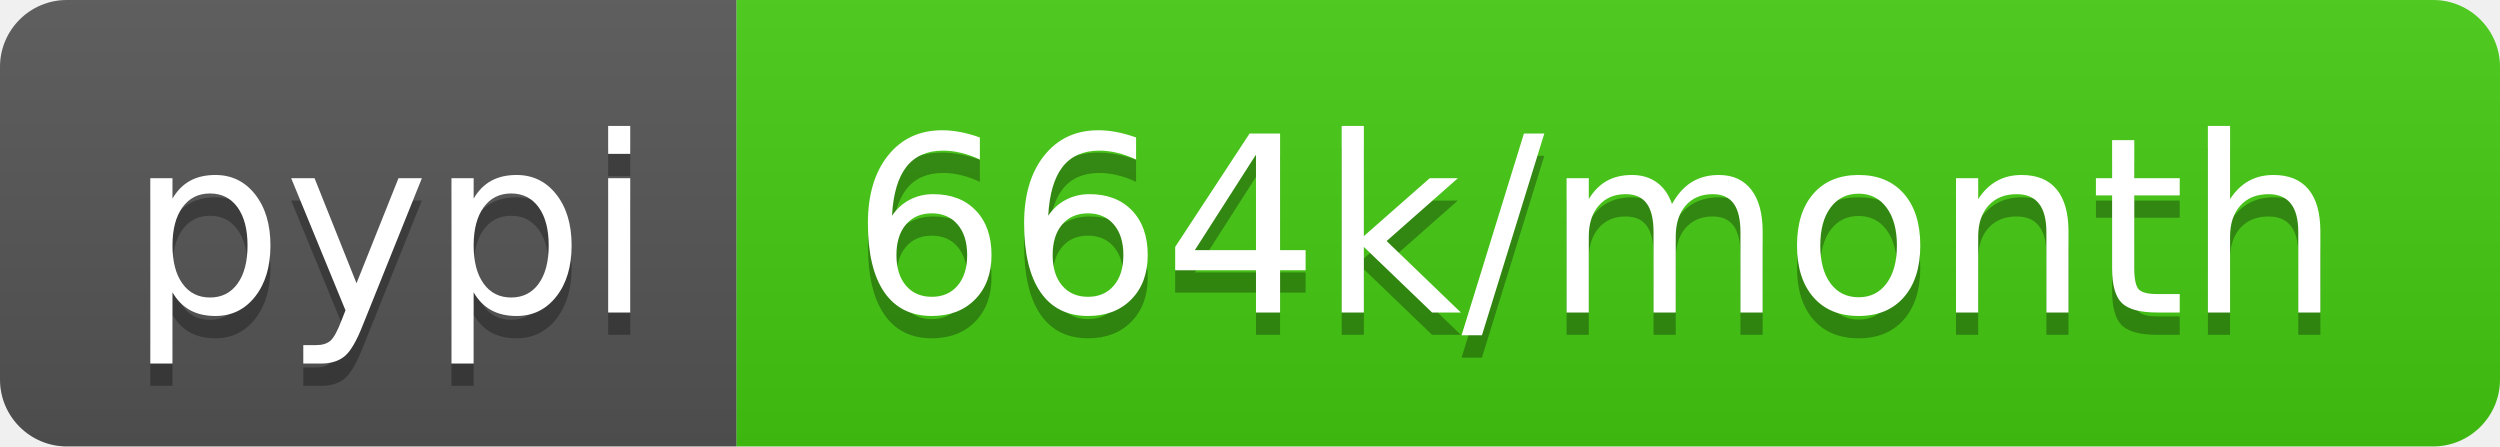
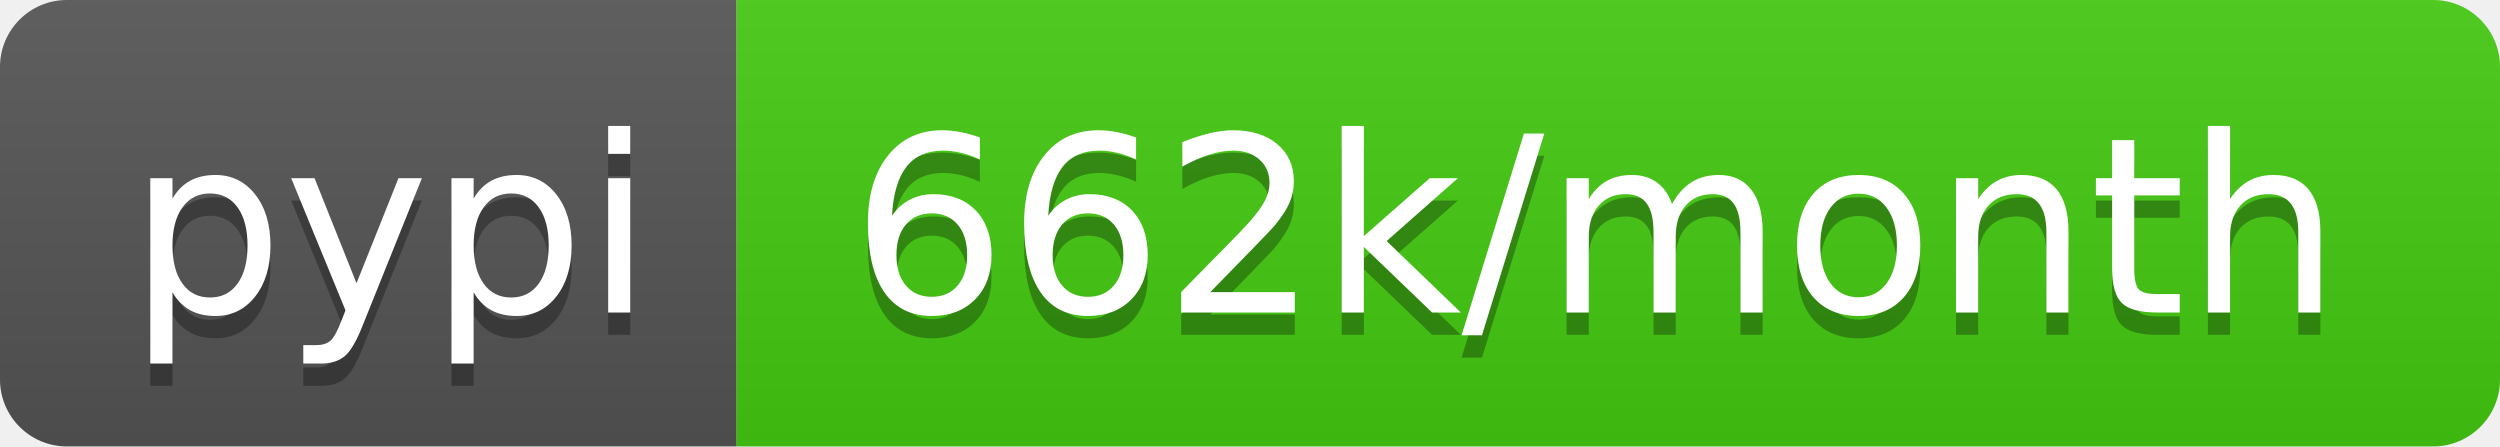
- <svg xmlns="http://www.w3.org/2000/svg" width="112" height="20" role="img" aria-label="pypi: 664k/month">
+ <svg xmlns="http://www.w3.org/2000/svg" width="112" height="20" role="img" aria-label="pypi: 662k/month">
  <linearGradient id="s" x2="0" y2="100%">
    <stop offset="0" stop-color="#bbb" stop-opacity=".1" />
    <stop offset="1" stop-opacity=".1" />
  </linearGradient>
  <clipPath id="r">
    <rect width="112" height="20" rx="3" fill="#fff" />
  </clipPath>
  <g clip-path="url(#r)">
    <rect width="33" height="20" fill="#555" />
    <rect x="33" width="79" height="20" fill="#4c1" />
    <rect width="112" height="20" fill="url(#s)" />
  </g>
  <g fill="#fff" text-anchor="middle" font-family="Verdana,Geneva,DejaVu Sans,sans-serif" text-rendering="geometricPrecision" font-size="110">
    <text aria-hidden="true" x="175" y="150" fill="#010101" fill-opacity=".3" transform="scale(.1)" textLength="230">pypi</text>
    <text x="175" y="140" transform="scale(.1)" fill="#fff" textLength="230">pypi</text>
-     <text aria-hidden="true" x="715" y="150" fill="#010101" fill-opacity=".3" transform="scale(.1)" textLength="690">664k/month</text>
-     <text x="715" y="140" transform="scale(.1)" fill="#fff" textLength="690">664k/month</text>
+     <text aria-hidden="true" x="715" y="150" fill="#010101" fill-opacity=".3" transform="scale(.1)" textLength="690">662k/month</text>
+     <text x="715" y="140" transform="scale(.1)" fill="#fff" textLength="690">662k/month</text>
  </g>
</svg>
